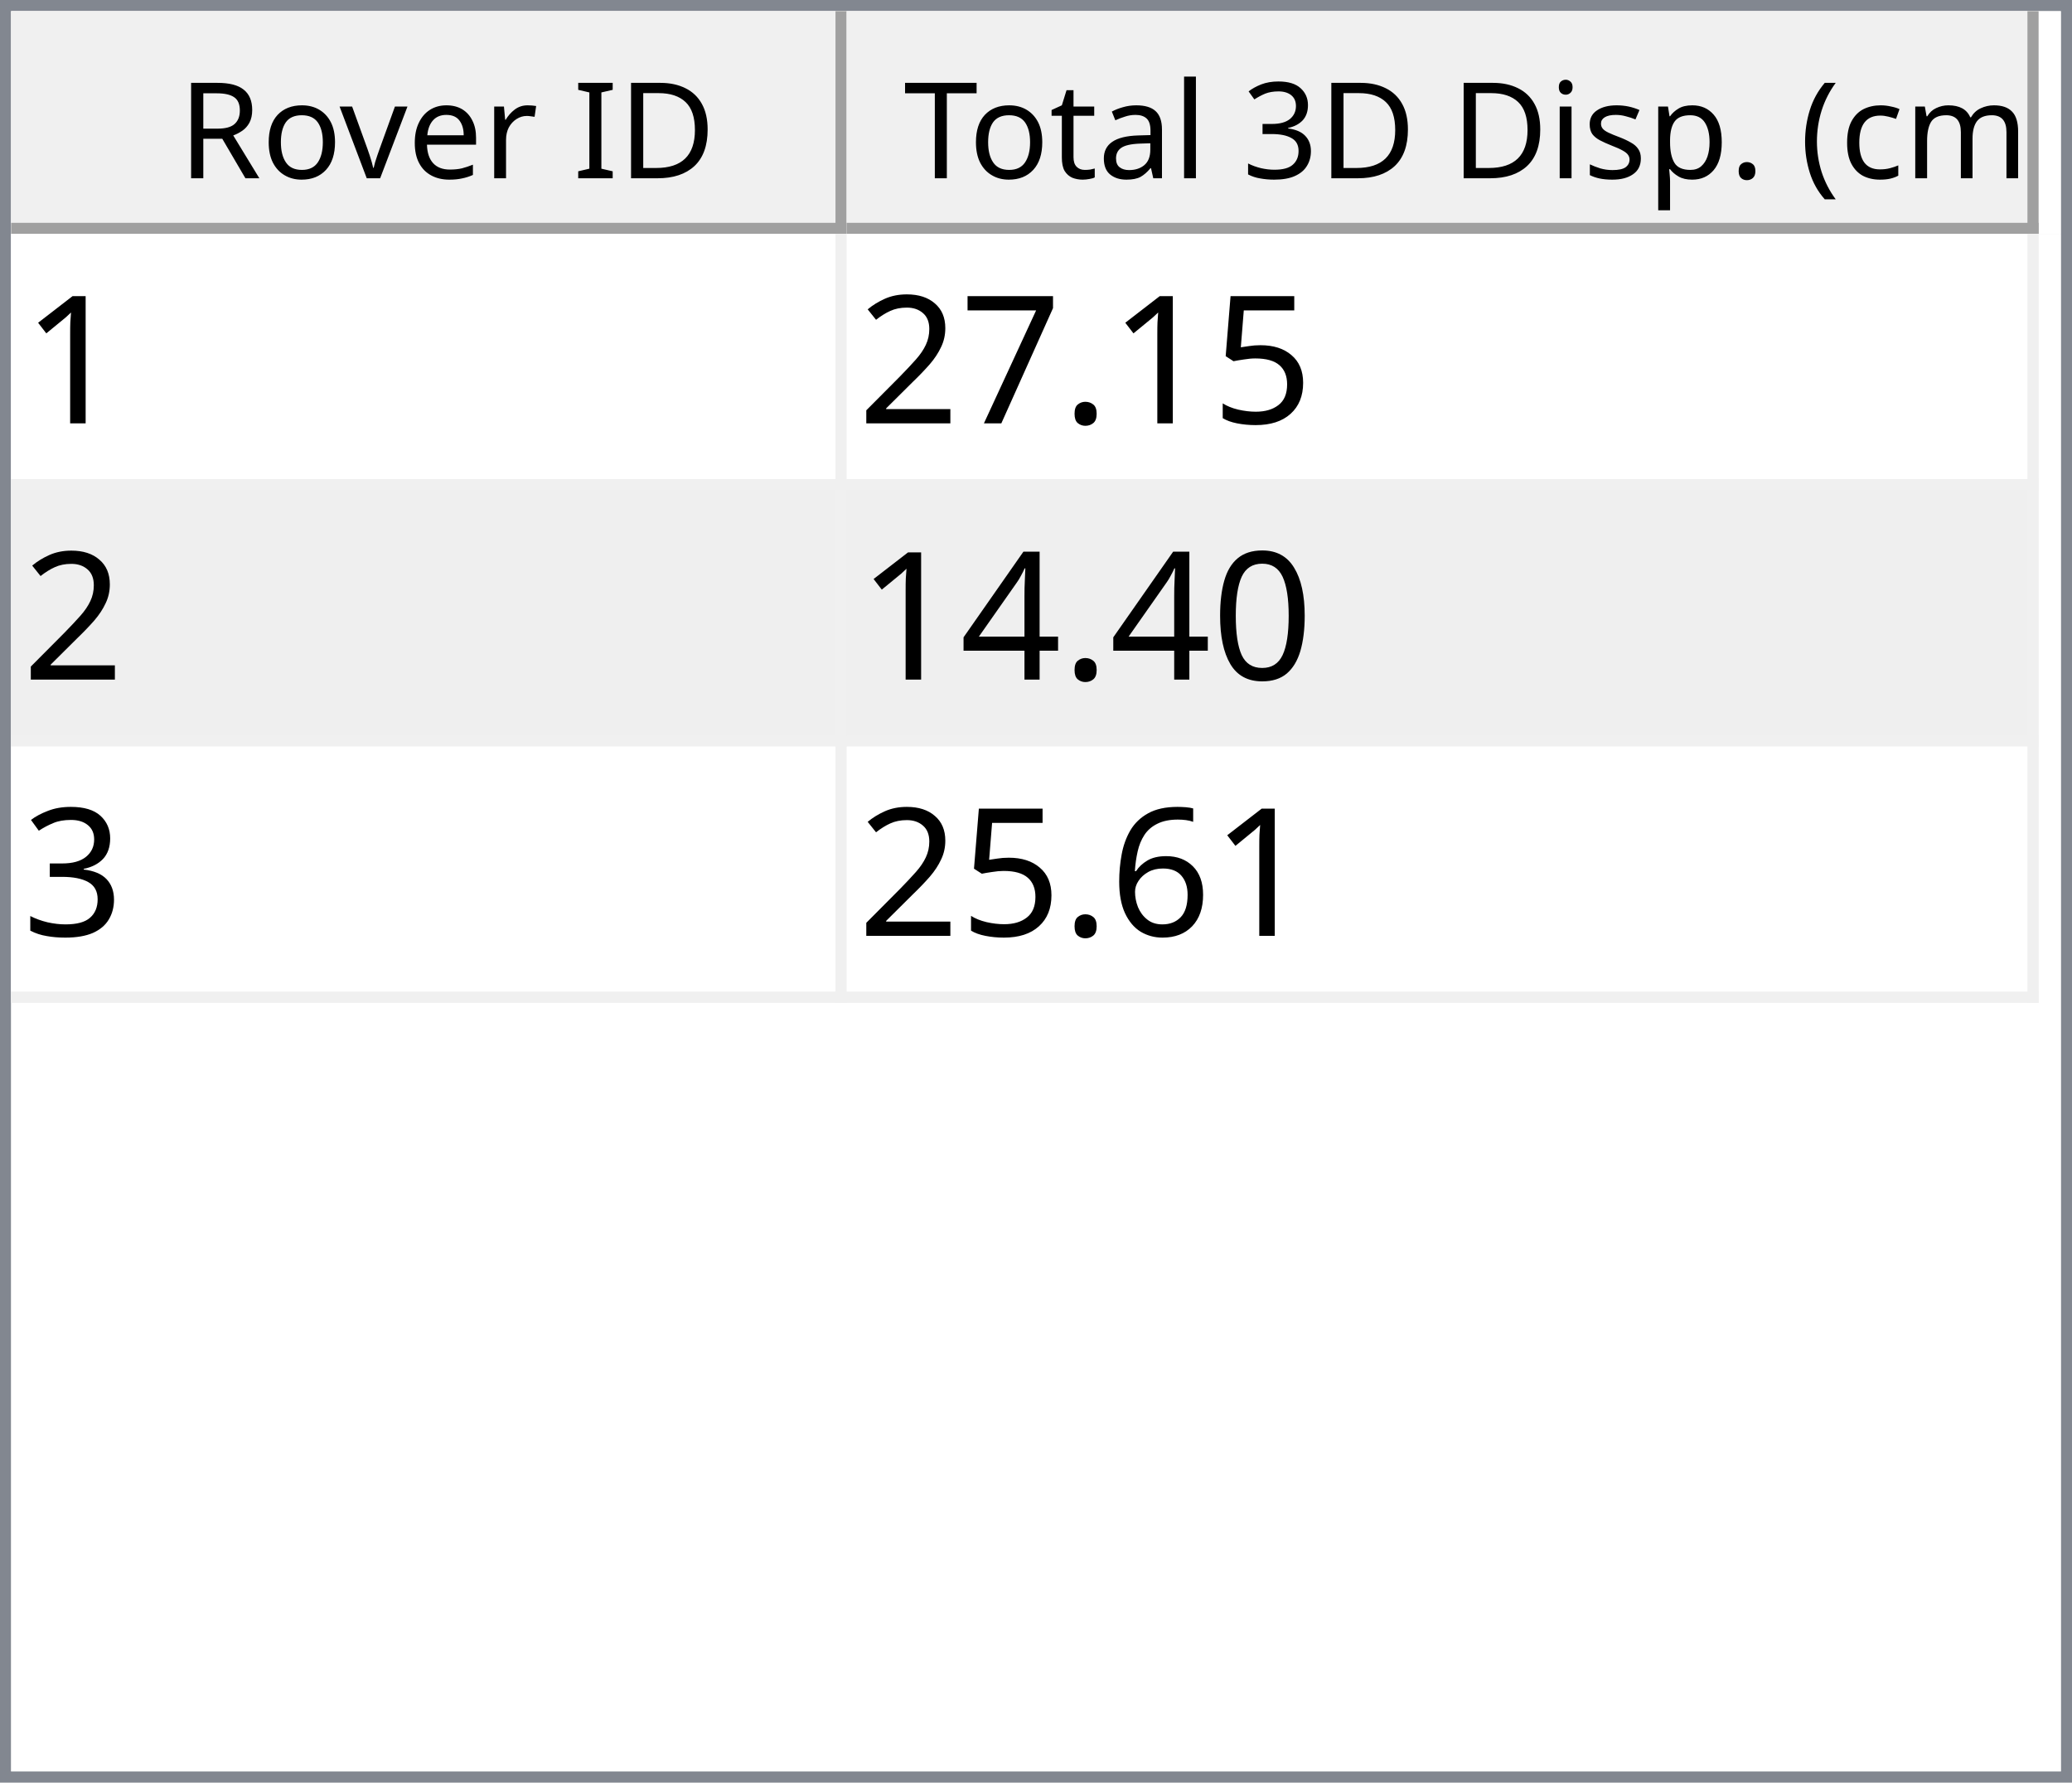
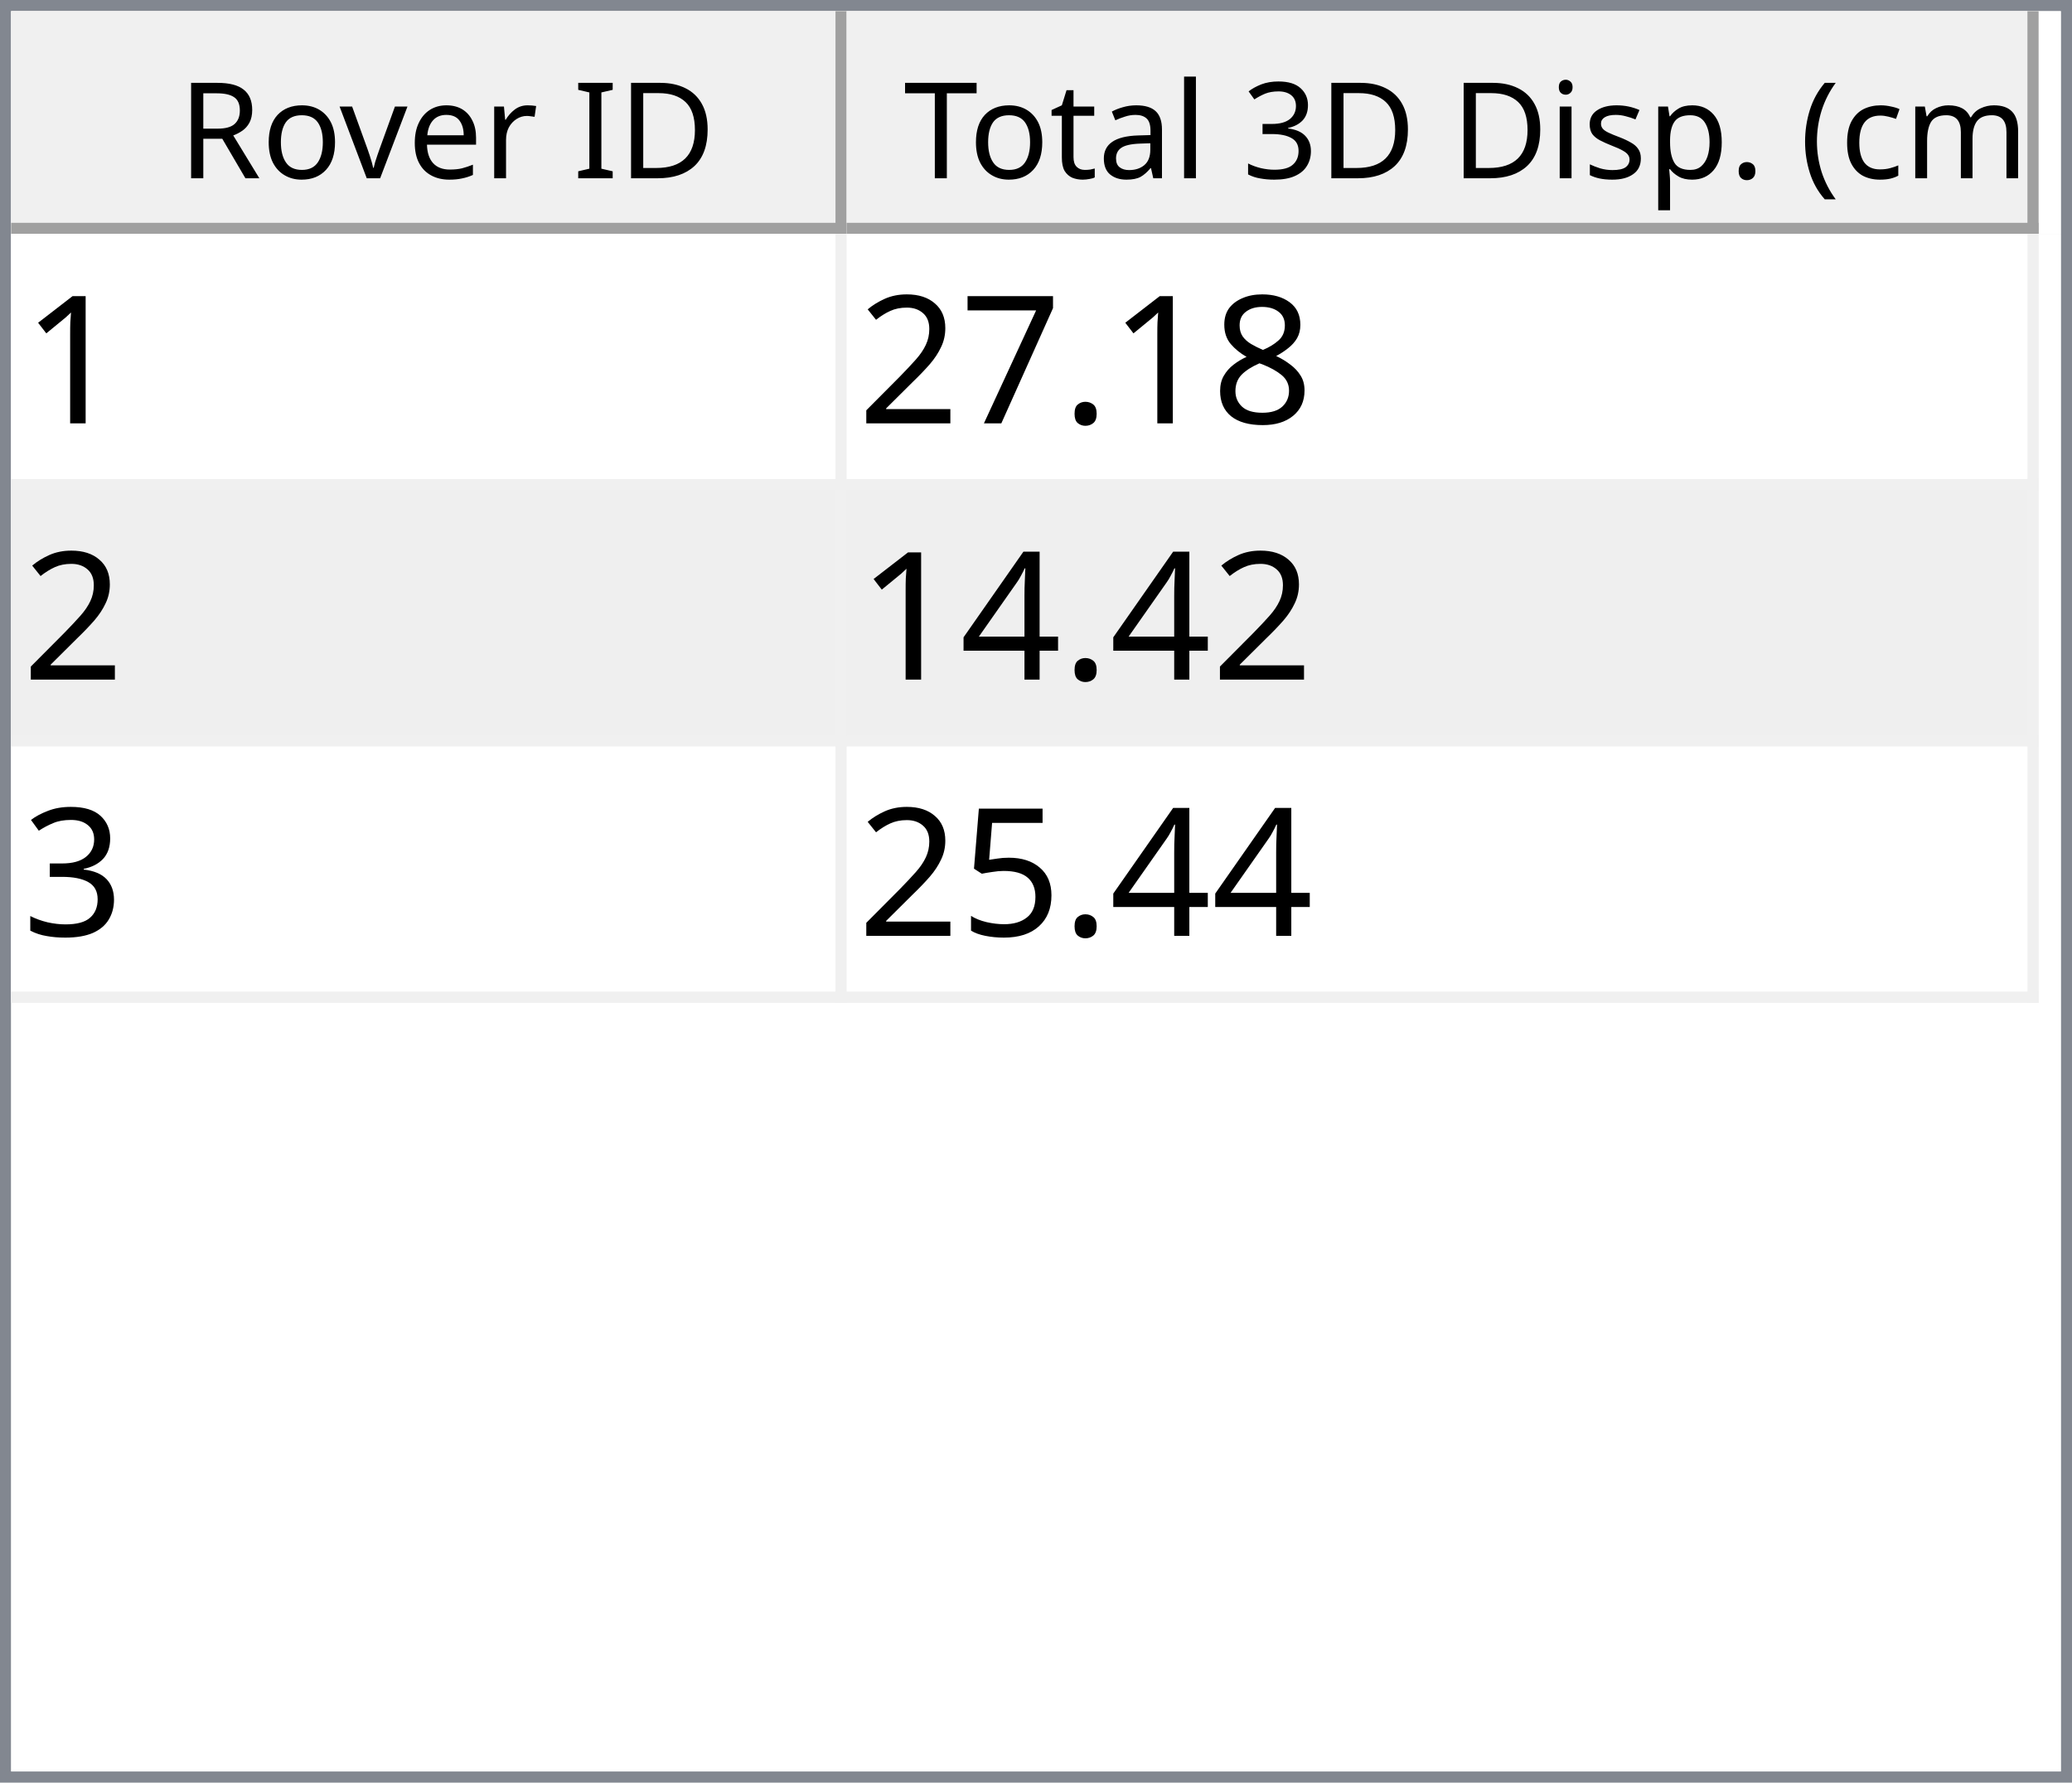
<svg xmlns="http://www.w3.org/2000/svg" style="fill-opacity:1; color-rendering:auto; color-interpolation:auto; text-rendering:auto; stroke:black; stroke-linecap:square; stroke-miterlimit:10; shape-rendering:auto; stroke-opacity:1; fill:black; stroke-dasharray:none; font-weight:normal; stroke-width:1; font-family:'Dialog'; font-style:normal; stroke-linejoin:miter; font-size:12px; stroke-dashoffset:0; image-rendering:auto;" width="186" height="160">
  <defs id="genericDefs" />
  <g>
    <defs id="defs1">
      <clipPath clipPathUnits="userSpaceOnUse" id="clipPath1">
        <path d="M0 0 L186 0 L186 160 L0 160 L0 0 Z" />
      </clipPath>
      <clipPath clipPathUnits="userSpaceOnUse" id="clipPath2">
        <path d="M0 0 L0 160 L186 160 L186 0 Z" />
      </clipPath>
      <clipPath clipPathUnits="userSpaceOnUse" id="clipPath3">
        <path d="M0 0 L0 20 L184 20 L184 0 Z" />
      </clipPath>
      <clipPath clipPathUnits="userSpaceOnUse" id="clipPath4">
        <path d="M0 0 L0 20 L75 20 L75 0 Z" />
      </clipPath>
      <clipPath clipPathUnits="userSpaceOnUse" id="clipPath5">
        <path d="M1 1 L1 19 L74 19 L74 1 Z" />
      </clipPath>
      <clipPath clipPathUnits="userSpaceOnUse" id="clipPath6">
        <path d="M0 0 L0 18 L73 18 L73 0 Z" />
      </clipPath>
      <clipPath clipPathUnits="userSpaceOnUse" id="clipPath7">
        <path d="M-0.5 -0.5 L-0.5 19.5 L74.5 19.5 L74.5 -0.5 Z" />
      </clipPath>
      <clipPath clipPathUnits="userSpaceOnUse" id="clipPath8">
        <path d="M0 0 L0 20 L107 20 L107 0 Z" />
      </clipPath>
      <clipPath clipPathUnits="userSpaceOnUse" id="clipPath9">
        <path d="M1 1 L1 19 L106 19 L106 1 Z" />
      </clipPath>
      <clipPath clipPathUnits="userSpaceOnUse" id="clipPath10">
        <path d="M0 0 L0 18 L105 18 L105 0 Z" />
      </clipPath>
      <clipPath clipPathUnits="userSpaceOnUse" id="clipPath11">
        <path d="M-0.5 -0.5 L-0.5 19.5 L106.5 19.5 L106.5 -0.5 Z" />
      </clipPath>
      <clipPath clipPathUnits="userSpaceOnUse" id="clipPath12">
        <path d="M0 0 L0 138 L184 138 L184 0 Z" />
      </clipPath>
      <clipPath clipPathUnits="userSpaceOnUse" id="clipPath13">
        <path d="M0 0 L0 69 L182 69 L182 0 Z" />
      </clipPath>
      <clipPath clipPathUnits="userSpaceOnUse" id="clipPath14">
        <path d="M-0.5 -0.5 L-0.5 68.5 L181.5 68.5 L181.5 -0.5 Z" />
      </clipPath>
      <clipPath clipPathUnits="userSpaceOnUse" id="clipPath15">
        <path d="M0 0 L0 22 L74 22 L74 0 Z" />
      </clipPath>
      <clipPath clipPathUnits="userSpaceOnUse" id="clipPath16">
        <path d="M0 0 L0 22 L106 22 L106 0 Z" />
      </clipPath>
      <font horiz-adv-x="64.551" id="font1">
        <font-face ascent="107.91" descent="25.098" units-per-em="100" style="font-style:normal; font-family:Segoe UI; font-weight:normal;" />
        <missing-glyph horiz-adv-x="64.551" d="M8.109 0 L8.109 68.266 L56.453 68.266 L56.453 0 L8.109 0 ZM15.328 7.234 L49.219 7.234 L49.219 61.031 L15.328 61.031 L15.328 7.234 Z" />
        <glyph unicode="D" horiz-adv-x="70.117" d="M9.188 0 L9.188 70.016 L28.516 70.016 Q65.531 70.016 65.531 35.891 Q65.531 19.672 55.25 9.836 Q44.969 0 27.734 0 L9.188 0 ZM17.391 62.594 L17.391 7.422 L27.828 7.422 Q41.609 7.422 49.273 14.797 Q56.938 22.172 56.938 35.688 Q56.938 62.594 28.328 62.594 L17.391 62.594 Z" />
        <glyph unicode="I" horiz-adv-x="26.611" d="M17.391 0 L9.188 0 L9.188 70.016 L17.391 70.016 L17.391 0 Z" />
        <glyph unicode=" " horiz-adv-x="27.393" d="" />
        <glyph unicode="r" horiz-adv-x="34.766" d="M34.188 41.891 Q32.078 43.5 28.125 43.5 Q23 43.5 19.555 38.672 Q16.109 33.844 16.109 25.484 L16.109 0 L8.109 0 L8.109 50 L16.109 50 L16.109 39.703 L16.312 39.703 Q18.016 44.969 21.531 47.922 Q25.047 50.875 29.391 50.875 Q32.516 50.875 34.188 50.203 L34.188 41.891 Z" />
        <glyph unicode="e" horiz-adv-x="52.295" d="M48.297 23 L12.984 23 Q13.188 14.656 17.484 10.109 Q21.781 5.562 29.297 5.562 Q37.75 5.562 44.828 11.141 L44.828 3.609 Q38.234 -1.172 27.391 -1.172 Q16.797 -1.172 10.742 5.641 Q4.688 12.453 4.688 24.812 Q4.688 36.469 11.305 43.82 Q17.922 51.172 27.734 51.172 Q37.547 51.172 42.922 44.828 Q48.297 38.484 48.297 27.203 L48.297 23 ZM40.094 29.781 Q40.047 36.719 36.75 40.578 Q33.453 44.438 27.594 44.438 Q21.922 44.438 17.969 40.383 Q14.016 36.328 13.094 29.781 L40.094 29.781 Z" />
        <glyph unicode="v" horiz-adv-x="47.9" d="M47.406 50 L27.484 0 L19.625 0 L0.688 50 L9.469 50 L22.172 13.672 Q23.578 9.672 23.922 6.688 L24.125 6.688 Q24.609 10.453 25.688 13.484 L38.969 50 L47.406 50 Z" />
        <glyph unicode="o" horiz-adv-x="58.594" d="M29 -1.172 Q17.922 -1.172 11.305 5.836 Q4.688 12.844 4.688 24.422 Q4.688 37.016 11.57 44.094 Q18.453 51.172 30.172 51.172 Q41.359 51.172 47.633 44.289 Q53.906 37.406 53.906 25.203 Q53.906 13.234 47.141 6.031 Q40.375 -1.172 29 -1.172 ZM29.594 44.438 Q21.875 44.438 17.383 39.188 Q12.891 33.938 12.891 24.703 Q12.891 15.828 17.43 10.695 Q21.969 5.562 29.594 5.562 Q37.359 5.562 41.531 10.594 Q45.703 15.625 45.703 24.906 Q45.703 34.281 41.531 39.359 Q37.359 44.438 29.594 44.438 Z" />
        <glyph unicode="R" horiz-adv-x="59.814" d="M59.375 0 L49.609 0 L37.891 19.625 Q36.281 22.359 34.766 24.289 Q33.25 26.219 31.664 27.438 Q30.078 28.656 28.25 29.219 Q26.422 29.781 24.125 29.781 L17.391 29.781 L17.391 0 L9.188 0 L9.188 70.016 L30.078 70.016 Q34.672 70.016 38.555 68.867 Q42.438 67.719 45.289 65.375 Q48.141 63.031 49.758 59.547 Q51.375 56.062 51.375 51.375 Q51.375 47.703 50.273 44.656 Q49.172 41.609 47.148 39.211 Q45.125 36.812 42.266 35.133 Q39.406 33.453 35.844 32.516 L35.844 32.328 Q37.594 31.547 38.891 30.547 Q40.188 29.547 41.359 28.18 Q42.531 26.812 43.68 25.078 Q44.828 23.344 46.234 21.047 L59.375 0 ZM17.391 62.594 L17.391 37.203 L28.516 37.203 Q31.594 37.203 34.203 38.133 Q36.812 39.062 38.719 40.797 Q40.625 42.531 41.703 45.047 Q42.781 47.562 42.781 50.688 Q42.781 56.297 39.141 59.445 Q35.5 62.594 28.609 62.594 L17.391 62.594 Z" />
        <glyph unicode=")" horiz-adv-x="30.176" d="M8.297 -15.922 L1.172 -15.922 Q16.406 2.344 16.406 26.812 Q16.406 51.469 1.078 70.016 L8.297 70.016 Q23.531 52.156 23.531 26.703 Q23.531 1.375 8.297 -15.922 Z" />
        <glyph unicode="m" horiz-adv-x="86.133" d="M79.109 0 L71.094 0 L71.094 28.719 Q71.094 37.016 68.531 40.727 Q65.969 44.438 59.906 44.438 Q54.781 44.438 51.195 39.75 Q47.609 35.062 47.609 28.516 L47.609 0 L39.594 0 L39.594 29.688 Q39.594 44.438 28.219 44.438 Q22.953 44.438 19.531 40.016 Q16.109 35.594 16.109 28.516 L16.109 0 L8.109 0 L8.109 50 L16.109 50 L16.109 42.094 L16.312 42.094 Q21.625 51.172 31.844 51.172 Q36.969 51.172 40.773 48.312 Q44.578 45.453 46 40.828 Q51.562 51.172 62.594 51.172 Q79.109 51.172 79.109 30.812 L79.109 0 Z" />
        <glyph unicode="c" horiz-adv-x="46.191" d="M42.188 2.297 Q36.422 -1.172 28.516 -1.172 Q17.828 -1.172 11.258 5.789 Q4.688 12.75 4.688 23.828 Q4.688 36.188 11.766 43.68 Q18.844 51.172 30.672 51.172 Q37.25 51.172 42.281 48.734 L42.281 40.531 Q36.719 44.438 30.375 44.438 Q22.703 44.438 17.797 38.945 Q12.891 33.453 12.891 24.516 Q12.891 15.719 17.508 10.641 Q22.125 5.562 29.891 5.562 Q36.422 5.562 42.188 9.906 L42.188 2.297 Z" />
        <glyph unicode="(" horiz-adv-x="30.176" d="M29.109 -15.922 L21.969 -15.922 Q6.844 1.375 6.844 26.703 Q6.844 52.156 21.969 70.016 L29.203 70.016 Q13.875 51.469 13.875 26.812 Q13.875 2.344 29.109 -15.922 Z" />
        <glyph unicode="." horiz-adv-x="21.68" d="M10.891 -1.078 Q8.641 -1.078 7.055 0.539 Q5.469 2.156 5.469 4.391 Q5.469 6.641 7.055 8.273 Q8.641 9.906 10.891 9.906 Q13.188 9.906 14.797 8.273 Q16.406 6.641 16.406 4.391 Q16.406 2.156 14.797 0.539 Q13.188 -1.078 10.891 -1.078 Z" />
        <glyph unicode="p" horiz-adv-x="58.789" d="M16.312 7.234 L16.109 7.234 L16.109 -23 L8.109 -23 L8.109 50 L16.109 50 L16.109 41.219 L16.312 41.219 Q22.219 51.172 33.594 51.172 Q43.266 51.172 48.688 44.461 Q54.109 37.75 54.109 26.469 Q54.109 13.922 48 6.375 Q41.891 -1.172 31.297 -1.172 Q21.578 -1.172 16.312 7.234 ZM16.109 27.391 L16.109 20.406 Q16.109 14.203 20.141 9.883 Q24.172 5.562 30.375 5.562 Q37.641 5.562 41.773 11.133 Q45.906 16.703 45.906 26.609 Q45.906 34.969 42.047 39.703 Q38.188 44.438 31.594 44.438 Q24.609 44.438 20.359 39.578 Q16.109 34.719 16.109 27.391 Z" />
        <glyph unicode="s" horiz-adv-x="42.432" d="M5.078 1.812 L5.078 10.406 Q11.625 5.562 19.484 5.562 Q30.031 5.562 30.031 12.594 Q30.031 14.594 29.125 15.992 Q28.219 17.391 26.68 18.461 Q25.141 19.531 23.07 20.383 Q21 21.234 18.609 22.172 Q15.281 23.484 12.766 24.828 Q10.25 26.172 8.57 27.859 Q6.891 29.547 6.031 31.695 Q5.172 33.844 5.172 36.719 Q5.172 40.234 6.789 42.945 Q8.406 45.656 11.086 47.484 Q13.766 49.312 17.211 50.242 Q20.656 51.172 24.312 51.172 Q30.812 51.172 35.938 48.922 L35.938 40.828 Q30.422 44.438 23.25 44.438 Q21 44.438 19.195 43.922 Q17.391 43.406 16.094 42.477 Q14.797 41.547 14.086 40.258 Q13.375 38.969 13.375 37.406 Q13.375 35.453 14.086 34.133 Q14.797 32.812 16.164 31.789 Q17.531 30.766 19.484 29.938 Q21.438 29.109 23.922 28.125 Q27.25 26.859 29.883 25.516 Q32.516 24.172 34.375 22.484 Q36.234 20.797 37.234 18.602 Q38.234 16.406 38.234 13.375 Q38.234 9.672 36.602 6.938 Q34.969 4.203 32.234 2.398 Q29.5 0.594 25.93 -0.289 Q22.359 -1.172 18.453 -1.172 Q10.75 -1.172 5.078 1.812 Z" />
        <glyph unicode="i" horiz-adv-x="24.219" d="M12.203 62.703 Q10.062 62.703 8.547 64.164 Q7.031 65.625 7.031 67.875 Q7.031 70.125 8.547 71.609 Q10.062 73.094 12.203 73.094 Q14.406 73.094 15.945 71.609 Q17.484 70.125 17.484 67.875 Q17.484 65.719 15.945 64.211 Q14.406 62.703 12.203 62.703 ZM16.109 0 L8.109 0 L8.109 50 L16.109 50 L16.109 0 Z" />
        <glyph unicode="3" horiz-adv-x="53.906" d="M46.531 19.828 Q46.531 15.094 44.75 11.211 Q42.969 7.328 39.719 4.57 Q36.469 1.812 31.93 0.297 Q27.391 -1.219 21.922 -1.219 Q11.922 -1.219 6 2.594 L6 11.188 Q13.094 5.609 22.219 5.609 Q25.875 5.609 28.828 6.539 Q31.781 7.469 33.906 9.227 Q36.031 10.984 37.18 13.477 Q38.328 15.969 38.328 19.094 Q38.328 32.812 18.797 32.812 L12.984 32.812 L12.984 39.594 L18.5 39.594 Q35.797 39.594 35.797 52.484 Q35.797 64.406 22.609 64.406 Q15.188 64.406 8.688 59.422 L8.688 67.188 Q15.375 71.188 24.609 71.188 Q29 71.188 32.57 69.969 Q36.141 68.75 38.68 66.555 Q41.219 64.359 42.609 61.281 Q44 58.203 44 54.5 Q44 40.672 30.031 36.719 L30.031 36.531 Q33.594 36.141 36.625 34.797 Q39.656 33.453 41.852 31.305 Q44.047 29.156 45.289 26.25 Q46.531 23.344 46.531 19.828 Z" />
        <glyph unicode="l" horiz-adv-x="24.219" d="M16.109 0 L8.109 0 L8.109 74.031 L16.109 74.031 L16.109 0 Z" />
        <glyph unicode="a" horiz-adv-x="50.879" d="M43.891 0 L35.891 0 L35.891 7.812 L35.688 7.812 Q30.469 -1.172 20.312 -1.172 Q12.844 -1.172 8.617 2.781 Q4.391 6.734 4.391 13.281 Q4.391 27.297 20.906 29.594 L35.891 31.688 Q35.891 44.438 25.594 44.438 Q16.547 44.438 9.281 38.281 L9.281 46.484 Q16.656 51.172 26.266 51.172 Q43.891 51.172 43.891 32.516 L43.891 0 ZM35.891 25.297 L23.828 23.641 Q18.266 22.859 15.43 20.875 Q12.594 18.891 12.594 13.875 Q12.594 10.203 15.211 7.883 Q17.828 5.562 22.172 5.562 Q28.125 5.562 32.008 9.742 Q35.891 13.922 35.891 20.312 L35.891 25.297 Z" />
        <glyph unicode="t" horiz-adv-x="33.887" d="M31.297 0.484 Q28.469 -1.078 23.828 -1.078 Q10.688 -1.078 10.688 13.578 L10.688 43.172 L2.094 43.172 L2.094 50 L10.688 50 L10.688 62.203 L18.703 64.797 L18.703 50 L31.297 50 L31.297 43.172 L18.703 43.172 L18.703 14.984 Q18.703 9.969 20.414 7.82 Q22.125 5.672 26.078 5.672 Q29.109 5.672 31.297 7.328 L31.297 0.484 Z" />
        <glyph unicode="T" horiz-adv-x="52.393" d="M50.594 62.594 L30.375 62.594 L30.375 0 L22.172 0 L22.172 62.594 L2 62.594 L2 70.016 L50.594 70.016 L50.594 62.594 Z" />
      </font>
      <font horiz-adv-x="75.0" id="font2">
        <font-face ascent="100.537" descent="21.973" units-per-em="100" style="font-style:normal; font-family:sans-serif; font-weight:normal;" />
        <missing-glyph horiz-adv-x="75.0" d="M12.5 0 L12.5 62.5 L62.5 62.5 L62.5 0 L12.5 0 ZM14.062 1.562 L60.938 1.562 L60.938 60.938 L14.062 60.938 L14.062 1.562 Z" />
        <glyph unicode="1" horiz-adv-x="55.615" d="M37.25 0 L28.469 0 L28.469 56 Q25.297 52.984 20.141 49.953 Q14.984 46.922 10.891 45.406 L10.891 53.906 Q18.266 57.375 23.781 62.305 Q29.297 67.234 31.594 71.875 L37.25 71.875 L37.25 0 Z" />
-         <glyph unicode="5" horiz-adv-x="55.615" d="M4.156 18.75 L13.375 19.531 Q14.406 12.797 18.141 9.398 Q21.875 6 27.156 6 Q33.5 6 37.891 10.789 Q42.281 15.578 42.281 23.484 Q42.281 31 38.062 35.352 Q33.844 39.703 27 39.703 Q22.75 39.703 19.336 37.773 Q15.922 35.844 13.969 32.766 L5.719 33.844 L12.641 70.609 L48.25 70.609 L48.25 62.203 L19.672 62.203 L15.828 42.969 Q22.266 47.469 29.344 47.469 Q38.719 47.469 45.164 40.969 Q51.609 34.469 51.609 24.266 Q51.609 14.547 45.953 7.469 Q39.062 -1.219 27.156 -1.219 Q17.391 -1.219 11.211 4.25 Q5.031 9.719 4.156 18.75 Z" />
+         <glyph unicode="8" horiz-adv-x="55.615" d="M17.672 38.812 Q12.203 40.828 9.57 44.539 Q6.938 48.25 6.938 53.422 Q6.938 61.234 12.555 66.555 Q18.172 71.875 27.484 71.875 Q36.859 71.875 42.578 66.43 Q48.297 60.984 48.297 53.172 Q48.297 48.188 45.68 44.508 Q43.062 40.828 37.75 38.812 Q44.344 36.672 47.781 31.883 Q51.219 27.094 51.219 20.453 Q51.219 11.281 44.727 5.031 Q38.234 -1.219 27.641 -1.219 Q17.047 -1.219 10.547 5.055 Q4.047 11.328 4.047 20.703 Q4.047 27.688 7.594 32.398 Q11.141 37.109 17.672 38.812 ZM15.922 53.719 Q15.922 48.641 19.195 45.414 Q22.469 42.188 27.688 42.188 Q32.766 42.188 36.016 45.383 Q39.266 48.578 39.266 53.219 Q39.266 58.062 35.914 61.359 Q32.562 64.656 27.594 64.656 Q22.562 64.656 19.242 61.43 Q15.922 58.203 15.922 53.719 ZM13.094 20.656 Q13.094 16.891 14.875 13.375 Q16.656 9.859 20.172 7.93 Q23.688 6 27.734 6 Q34.031 6 38.133 10.055 Q42.234 14.109 42.234 20.359 Q42.234 26.703 38.016 30.859 Q33.797 35.016 27.438 35.016 Q21.234 35.016 17.164 30.914 Q13.094 26.812 13.094 20.656 Z" />
        <glyph unicode="." horiz-adv-x="27.783" d="M9.078 0 L9.078 10.016 L19.094 10.016 L19.094 0 L9.078 0 Z" />
        <glyph unicode="7" horiz-adv-x="55.615" d="M4.734 62.203 L4.734 70.656 L51.078 70.656 L51.078 63.812 Q44.234 56.547 37.523 44.484 Q30.812 32.422 27.156 19.672 Q24.516 10.688 23.781 0 L14.75 0 Q14.891 8.453 18.062 20.414 Q21.234 32.375 27.172 43.484 Q33.109 54.594 39.797 62.203 L4.734 62.203 Z" />
        <glyph unicode="2" horiz-adv-x="55.615" d="M50.344 8.453 L50.344 0 L3.031 0 Q2.938 3.172 4.047 6.109 Q5.859 10.938 9.836 15.625 Q13.812 20.312 21.344 26.469 Q33.016 36.031 37.117 41.625 Q41.219 47.219 41.219 52.203 Q41.219 57.422 37.477 61.008 Q33.734 64.594 27.734 64.594 Q21.391 64.594 17.578 60.789 Q13.766 56.984 13.719 50.25 L4.688 51.172 Q5.609 61.281 11.664 66.578 Q17.719 71.875 27.938 71.875 Q38.234 71.875 44.242 66.164 Q50.25 60.453 50.25 52 Q50.25 47.703 48.492 43.555 Q46.734 39.406 42.656 34.812 Q38.578 30.219 29.109 22.219 Q21.188 15.578 18.945 13.211 Q16.703 10.844 15.234 8.453 L50.344 8.453 Z" />
-         <glyph unicode="0" horiz-adv-x="55.615" d="M4.156 35.297 Q4.156 48 6.766 55.742 Q9.375 63.484 14.523 67.68 Q19.672 71.875 27.484 71.875 Q33.25 71.875 37.594 69.555 Q41.938 67.234 44.773 62.867 Q47.609 58.5 49.219 52.227 Q50.828 45.953 50.828 35.297 Q50.828 22.703 48.242 14.969 Q45.656 7.234 40.508 3.008 Q35.359 -1.219 27.484 -1.219 Q17.141 -1.219 11.234 6.203 Q4.156 15.141 4.156 35.297 ZM13.188 35.297 Q13.188 17.672 17.312 11.836 Q21.438 6 27.484 6 Q33.547 6 37.672 11.859 Q41.797 17.719 41.797 35.297 Q41.797 52.984 37.672 58.789 Q33.547 64.594 27.391 64.594 Q21.344 64.594 17.719 59.469 Q13.188 52.938 13.188 35.297 Z" />
        <glyph unicode="4" horiz-adv-x="55.615" d="M32.328 0 L32.328 17.141 L1.266 17.141 L1.266 25.203 L33.938 71.578 L41.109 71.578 L41.109 25.203 L50.781 25.203 L50.781 17.141 L41.109 17.141 L41.109 0 L32.328 0 ZM32.328 25.203 L32.328 57.469 L9.906 25.203 L32.328 25.203 Z" />
        <glyph unicode="3" horiz-adv-x="55.615" d="M4.203 18.891 L12.984 20.062 Q14.5 12.594 18.141 9.297 Q21.781 6 27 6 Q33.203 6 37.477 10.297 Q41.75 14.594 41.75 20.953 Q41.75 27 37.797 30.93 Q33.844 34.859 27.734 34.859 Q25.25 34.859 21.531 33.891 L22.516 41.609 Q23.391 41.5 23.922 41.5 Q29.547 41.5 34.039 44.43 Q38.531 47.359 38.531 53.469 Q38.531 58.297 35.258 61.477 Q31.984 64.656 26.812 64.656 Q21.688 64.656 18.266 61.43 Q14.844 58.203 13.875 51.766 L5.078 53.328 Q6.688 62.156 12.398 67.016 Q18.109 71.875 26.609 71.875 Q32.469 71.875 37.398 69.359 Q42.328 66.844 44.945 62.5 Q47.562 58.156 47.562 53.266 Q47.562 48.641 45.07 44.828 Q42.578 41.016 37.703 38.766 Q44.047 37.312 47.562 32.695 Q51.078 28.078 51.078 21.141 Q51.078 11.766 44.242 5.25 Q37.406 -1.266 26.953 -1.266 Q17.531 -1.266 11.305 4.352 Q5.078 9.969 4.203 18.891 Z" />
-         <glyph unicode="6" horiz-adv-x="55.615" d="M49.75 54.047 L41.016 53.375 Q39.844 58.547 37.703 60.891 Q34.125 64.656 28.906 64.656 Q24.703 64.656 21.531 62.312 Q17.391 59.281 14.992 53.469 Q12.594 47.656 12.5 36.922 Q15.672 41.75 20.266 44.094 Q24.859 46.438 29.891 46.438 Q38.672 46.438 44.852 39.969 Q51.031 33.5 51.031 23.25 Q51.031 16.5 48.125 10.719 Q45.219 4.938 40.141 1.859 Q35.062 -1.219 28.609 -1.219 Q17.625 -1.219 10.695 6.859 Q3.766 14.938 3.766 33.5 Q3.766 54.25 11.422 63.672 Q18.109 71.875 29.438 71.875 Q37.891 71.875 43.289 67.141 Q48.688 62.406 49.75 54.047 ZM13.875 23.188 Q13.875 18.656 15.797 14.508 Q17.719 10.359 21.188 8.18 Q24.656 6 28.469 6 Q34.031 6 38.039 10.492 Q42.047 14.984 42.047 22.703 Q42.047 30.125 38.086 34.398 Q34.125 38.672 28.125 38.672 Q22.172 38.672 18.023 34.398 Q13.875 30.125 13.875 23.188 Z" />
+         <glyph unicode="5" horiz-adv-x="55.615" d="M4.156 18.75 L13.375 19.531 Q14.406 12.797 18.141 9.398 Q21.875 6 27.156 6 Q33.5 6 37.891 10.789 Q42.281 15.578 42.281 23.484 Q42.281 31 38.062 35.352 Q33.844 39.703 27 39.703 Q22.75 39.703 19.336 37.773 Q15.922 35.844 13.969 32.766 L5.719 33.844 L12.641 70.609 L48.25 70.609 L48.25 62.203 L19.672 62.203 L15.828 42.969 Q22.266 47.469 29.344 47.469 Q38.719 47.469 45.164 40.969 Q51.609 34.469 51.609 24.266 Q51.609 14.547 45.953 7.469 Q39.062 -1.219 27.156 -1.219 Q17.391 -1.219 11.211 4.25 Q5.031 9.719 4.156 18.75 Z" />
      </font>
    </defs>
    <g style="fill:white; stroke:white;">
      <rect x="0" y="0" width="186" style="clip-path:url(#clipPath1); stroke:none;" height="160" />
    </g>
    <g style="fill:white; text-rendering:optimizeSpeed; color-rendering:optimizeSpeed; image-rendering:optimizeSpeed; shape-rendering:crispEdges; stroke:white; color-interpolation:sRGB;">
      <rect x="0" width="186" height="160" y="0" style="stroke:none;" />
      <path style="stroke:none;" d="M0 160 L186 160 L186 0 L0 0 Z" />
    </g>
    <g style="fill:rgb(240,240,240); font-family:'Segoe UI'; stroke:rgb(240,240,240);">
      <rect x="0" y="0" width="186" style="clip-path:url(#clipPath2); stroke:none;" height="160" />
    </g>
    <g style="fill:rgb(130,135,144); font-family:'Segoe UI'; stroke:rgb(130,135,144);">
      <path d="M0 0 L186 0 L186 160 L0 160 L0 0 ZM1 1 L185 1 L185 159 L1 159 L1 1 Z" style="fill-rule:evenodd; clip-path:url(#clipPath2); stroke:none;" />
    </g>
    <g style="fill:white; font-family:'Segoe UI'; stroke:white;" transform="translate(1,1)">
      <rect x="0" y="0" width="184" style="clip-path:url(#clipPath3); stroke:none;" height="20" />
    </g>
    <g style="fill:rgb(240,240,240); font-family:'Segoe UI'; stroke:rgb(240,240,240);" transform="translate(1,1)">
      <rect x="0" y="0" width="75" style="clip-path:url(#clipPath4); stroke:none;" height="20" />
    </g>
    <g style="font-family:'Segoe UI';" transform="translate(2,2)">
      <text x="14" xml:space="preserve" y="14" style="clip-path:url(#clipPath6); stroke:none;">Rover ID</text>
    </g>
    <g style="fill:rgb(160,160,160); font-family:'Segoe UI'; stroke:rgb(160,160,160); stroke-linejoin:bevel;" transform="translate(1.5,1.5)">
      <line x1="74" x2="74" y1="0" style="fill:none; clip-path:url(#clipPath7);" y2="19" />
    </g>
    <g style="fill:rgb(160,160,160); font-family:'Segoe UI'; stroke:rgb(160,160,160); stroke-linejoin:bevel;" transform="matrix(1,0,0,1,1,1) translate(0.5,0.5)">
      <line x1="0" x2="74" y1="19" style="fill:none; clip-path:url(#clipPath7);" y2="19" />
    </g>
    <g style="fill:rgb(240,240,240); font-family:'Segoe UI'; stroke:rgb(240,240,240);" transform="translate(76,1)">
      <rect x="0" y="0" width="107" style="clip-path:url(#clipPath8); stroke:none;" height="20" />
    </g>
    <g style="font-family:'Segoe UI';" transform="translate(77,2)">
      <text x="1" xml:space="preserve" y="14" style="clip-path:url(#clipPath10); stroke:none;"> Total 3D Disp. (cm)</text>
    </g>
    <g style="fill:rgb(160,160,160); font-family:'Segoe UI'; stroke:rgb(160,160,160); stroke-linejoin:bevel;" transform="translate(76.5,1.5)">
      <line x1="106" x2="106" y1="0" style="fill:none; clip-path:url(#clipPath11);" y2="19" />
    </g>
    <g style="fill:rgb(160,160,160); font-family:'Segoe UI'; stroke:rgb(160,160,160); stroke-linejoin:bevel;" transform="matrix(1,0,0,1,76,1) translate(0.5,0.5)">
      <line x1="0" x2="106" y1="19" style="fill:none; clip-path:url(#clipPath11);" y2="19" />
    </g>
    <g style="fill:white; font-family:'Segoe UI'; stroke:white;" transform="translate(1,21)">
      <rect x="0" y="0" width="184" style="clip-path:url(#clipPath12); stroke:none;" height="138" />
    </g>
    <g style="fill:rgb(240,240,240); font-size:16px; font-family:sans-serif; stroke:rgb(240,240,240);" transform="translate(1,21)">
      <rect x="0" y="0" width="182" style="clip-path:url(#clipPath13); stroke:none;" height="69" />
      <line transform="translate(0.5,0.5)" x1="0" x2="181" y1="22" style="clip-path:url(#clipPath14); fill:none; stroke-linejoin:bevel;" y2="22" />
    </g>
    <g transform="matrix(1,0,0,1,1,21) translate(0.5,0.5)" style="fill:rgb(240,240,240); font-size:16px; font-family:sans-serif; stroke:rgb(240,240,240); stroke-linejoin:bevel;">
      <line x1="0" x2="181" y1="45" style="fill:none; clip-path:url(#clipPath14);" y2="45" />
    </g>
    <g transform="matrix(1,0,0,1,1,21) translate(0.5,0.5)" style="fill:rgb(240,240,240); font-size:16px; font-family:sans-serif; stroke:rgb(240,240,240); stroke-linejoin:bevel;">
      <line x1="0" x2="181" y1="68" style="fill:none; clip-path:url(#clipPath14);" y2="68" />
    </g>
    <g transform="matrix(1,0,0,1,1,21) translate(0.5,0.5)" style="fill:rgb(240,240,240); font-size:16px; font-family:sans-serif; stroke:rgb(240,240,240); stroke-linejoin:bevel;">
      <line x1="74" x2="74" y1="0" style="fill:none; clip-path:url(#clipPath14);" y2="68" />
    </g>
    <g transform="matrix(1,0,0,1,1,21) translate(0.5,0.5)" style="fill:rgb(240,240,240); font-size:16px; font-family:sans-serif; stroke:rgb(240,240,240); stroke-linejoin:bevel;">
      <line x1="181" x2="181" y1="0" style="fill:none; clip-path:url(#clipPath14);" y2="68" />
    </g>
    <g style="fill:white; font-size:16px; font-family:sans-serif; stroke:white;" transform="matrix(1,0,0,1,1,21)">
      <rect x="0" y="0" width="74" style="clip-path:url(#clipPath15); stroke:none;" height="22" />
      <text x="1" y="17" style="fill:black; clip-path:url(#clipPath15); stroke:none;" xml:space="preserve">1</text>
    </g>
    <g style="fill:white; font-size:16px; font-family:sans-serif; stroke:white;" transform="matrix(1,0,0,1,1,21) translate(75,0)">
      <rect x="0" y="0" width="106" style="clip-path:url(#clipPath16); stroke:none;" height="22" />
-       <text x="1" y="17" style="fill:black; clip-path:url(#clipPath16); stroke:none;" xml:space="preserve">27.15</text>
+       <text x="1" y="17" style="fill:black; clip-path:url(#clipPath16); stroke:none;" xml:space="preserve">27.18</text>
    </g>
    <g style="fill:rgb(239,239,239); font-size:16px; font-family:sans-serif; stroke:rgb(239,239,239);" transform="matrix(1,0,0,1,1,21) translate(0,23)">
      <rect x="0" y="0" width="74" style="clip-path:url(#clipPath15); stroke:none;" height="22" />
      <text x="1" y="17" style="fill:black; clip-path:url(#clipPath15); stroke:none;" xml:space="preserve">2</text>
    </g>
    <g style="fill:rgb(239,239,239); font-size:16px; font-family:sans-serif; stroke:rgb(239,239,239);" transform="matrix(1,0,0,1,1,21) translate(75,23)">
      <rect x="0" y="0" width="106" style="clip-path:url(#clipPath16); stroke:none;" height="22" />
-       <text x="1" y="17" style="fill:black; clip-path:url(#clipPath16); stroke:none;" xml:space="preserve">14.40</text>
+       <text x="1" y="17" style="fill:black; clip-path:url(#clipPath16); stroke:none;" xml:space="preserve">14.42</text>
    </g>
    <g style="fill:white; font-size:16px; font-family:sans-serif; stroke:white;" transform="matrix(1,0,0,1,1,21) translate(0,46)">
      <rect x="0" y="0" width="74" style="clip-path:url(#clipPath15); stroke:none;" height="22" />
      <text x="1" y="17" style="fill:black; clip-path:url(#clipPath15); stroke:none;" xml:space="preserve">3</text>
    </g>
    <g style="fill:white; font-size:16px; font-family:sans-serif; stroke:white;" transform="matrix(1,0,0,1,1,21) translate(75,46)">
      <rect x="0" y="0" width="106" style="clip-path:url(#clipPath16); stroke:none;" height="22" />
-       <text x="1" y="17" style="fill:black; clip-path:url(#clipPath16); stroke:none;" xml:space="preserve">25.61</text>
+       <text x="1" y="17" style="fill:black; clip-path:url(#clipPath16); stroke:none;" xml:space="preserve">25.44</text>
    </g>
  </g>
</svg>
